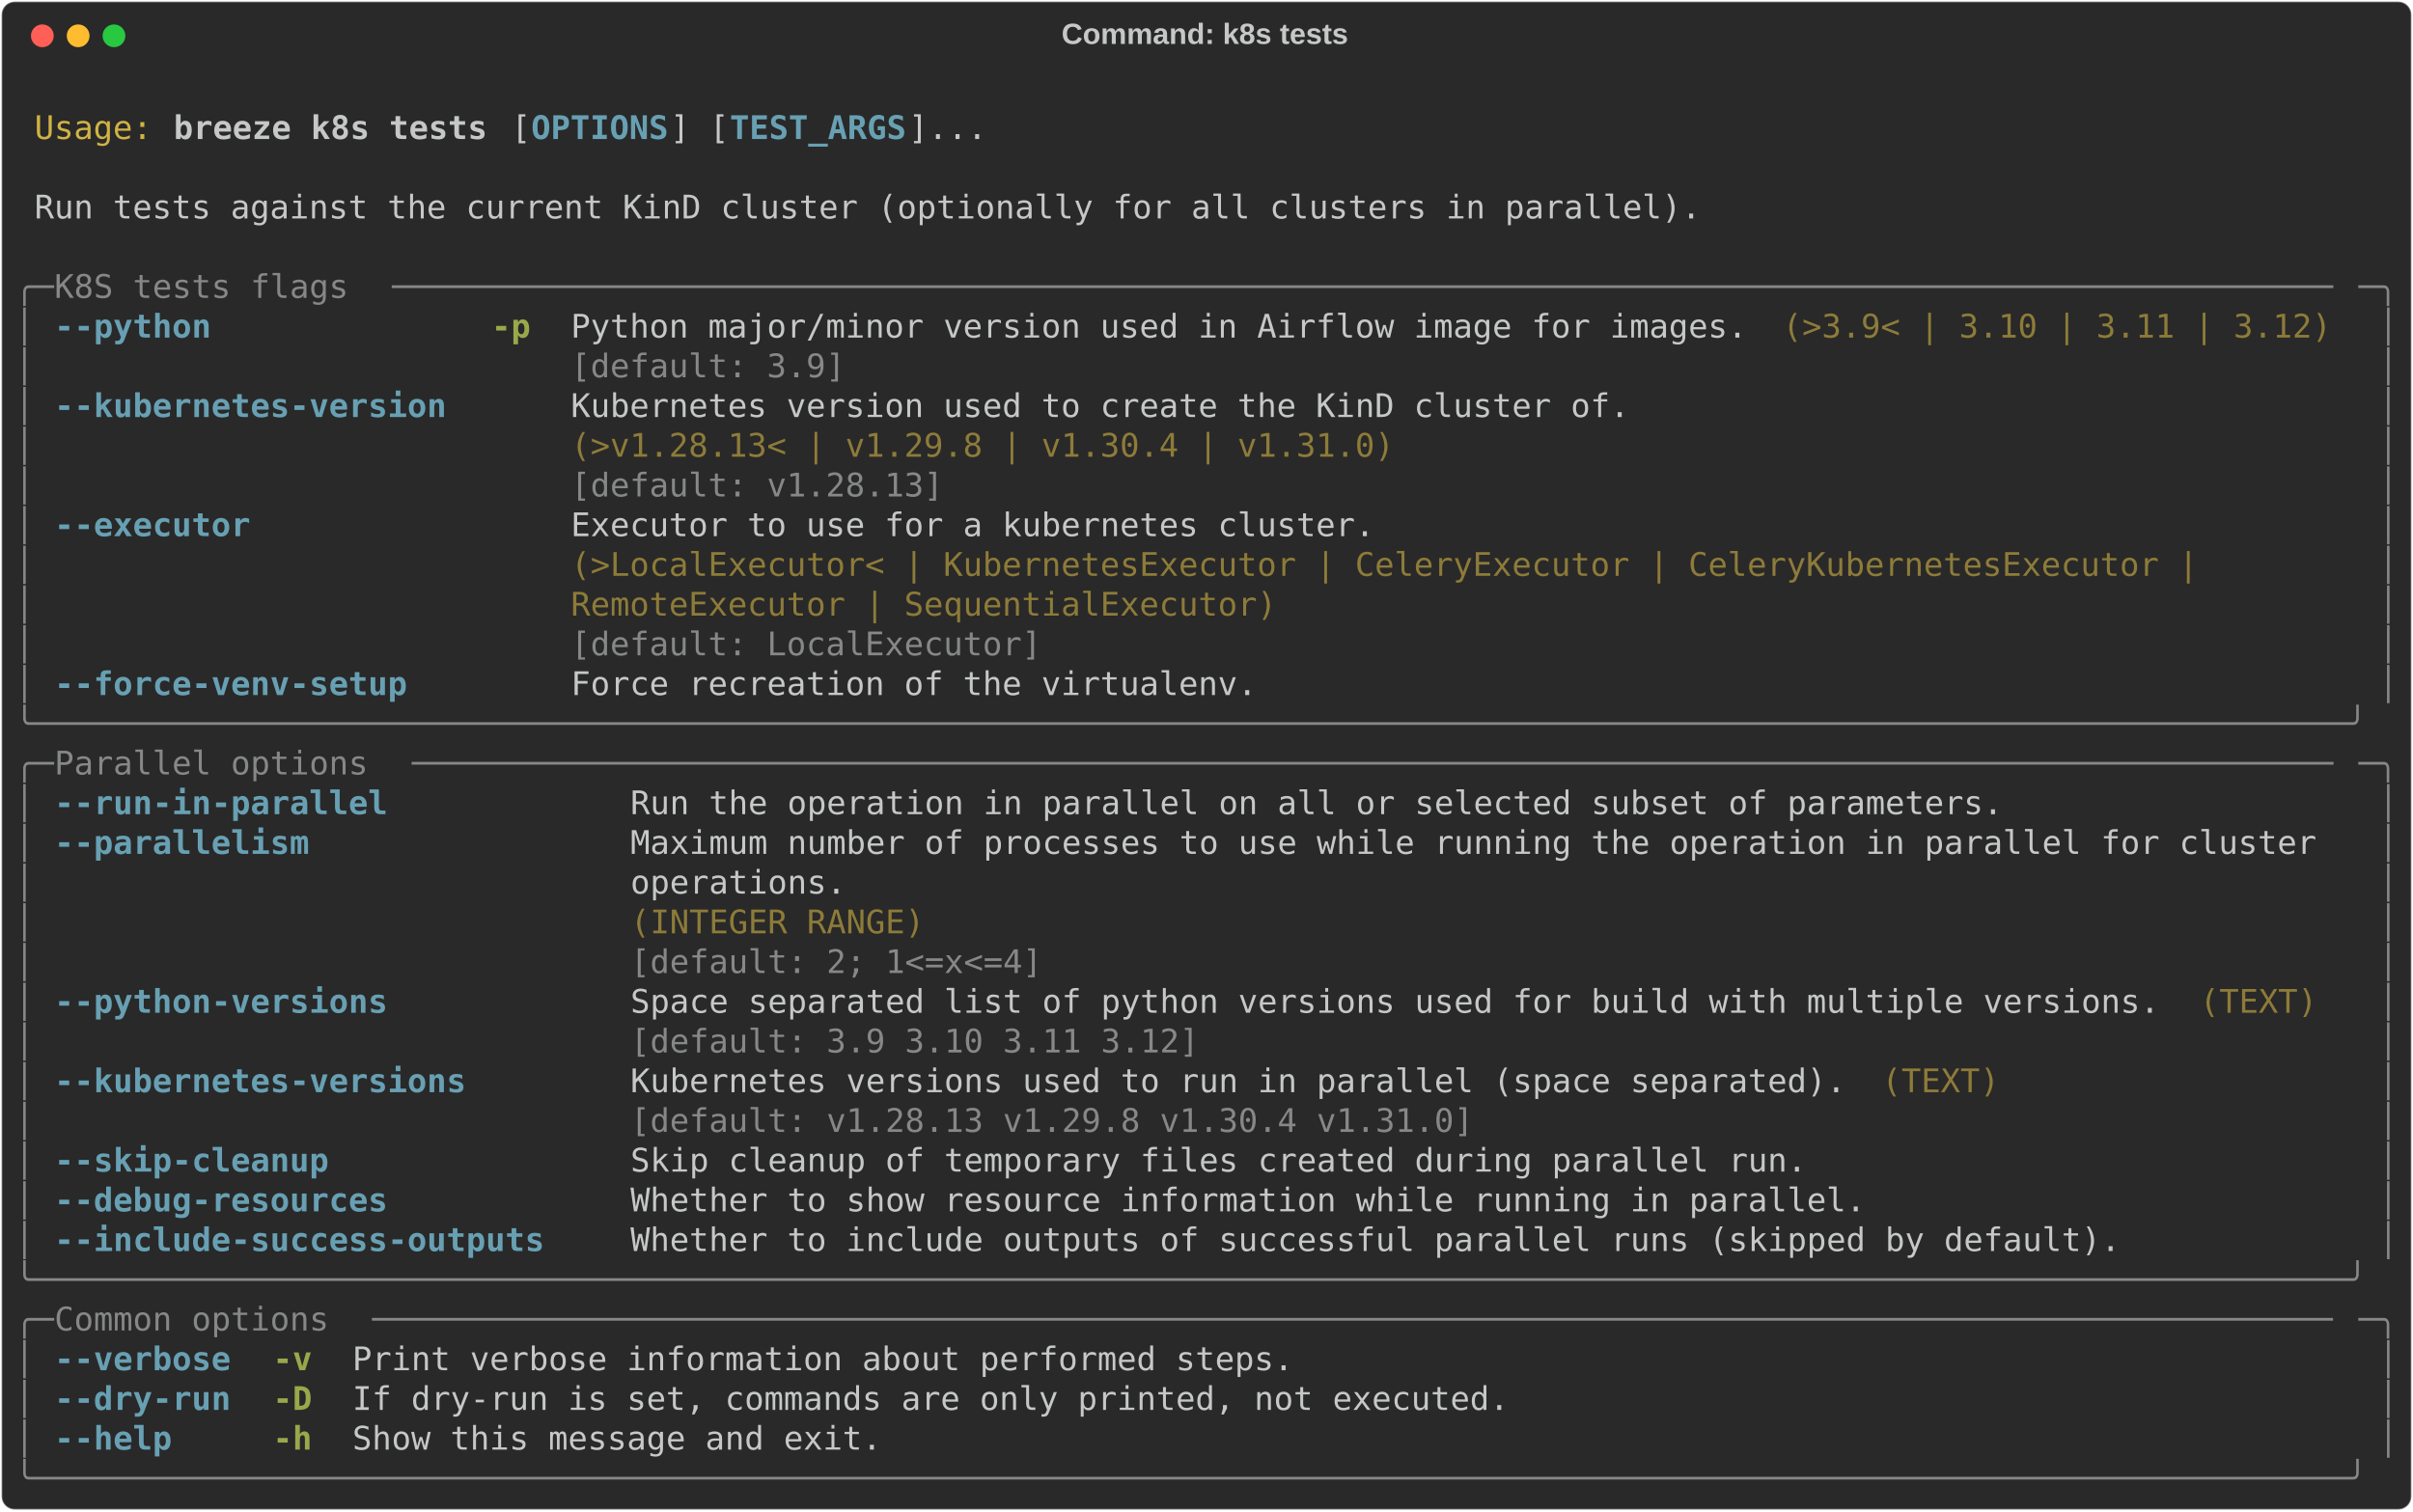
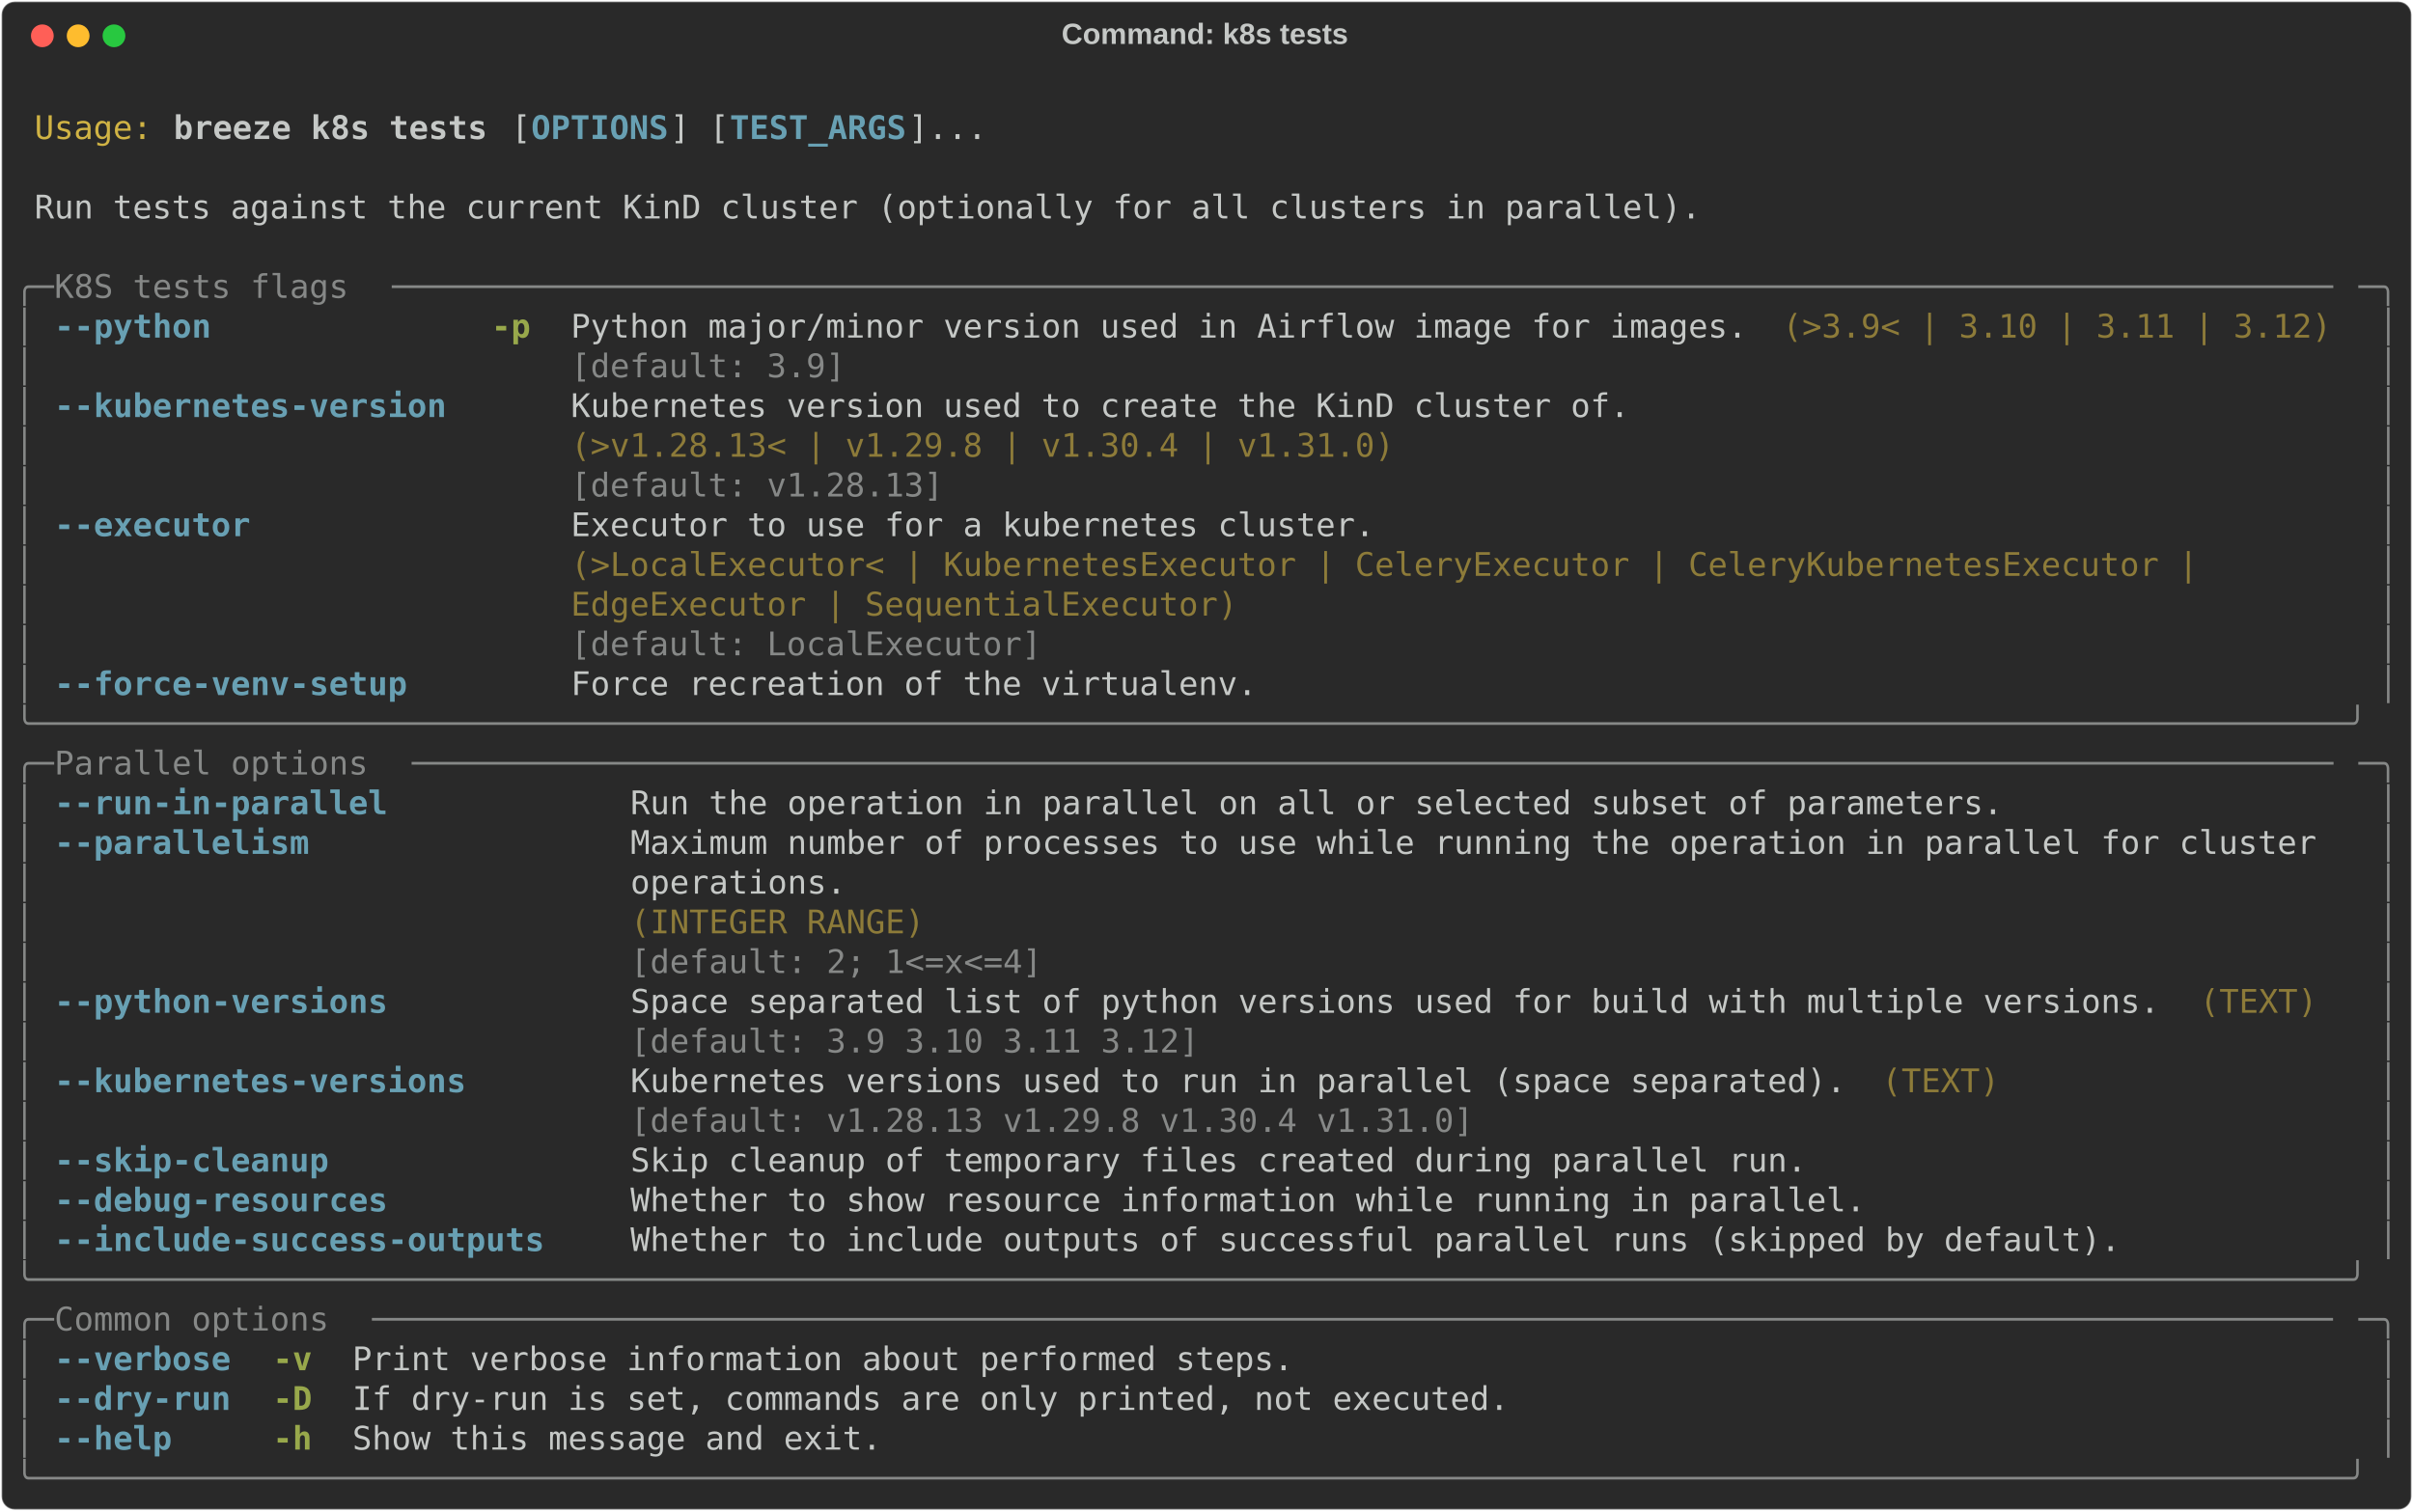
<svg xmlns="http://www.w3.org/2000/svg" class="rich-terminal" viewBox="0 0 1482 928.4">
  <style>

    @font-face {
        font-family: "Fira Code";
        src: local("FiraCode-Regular"),
                url("https://cdnjs.cloudflare.com/ajax/libs/firacode/6.2.0/woff2/FiraCode-Regular.woff2") format("woff2"),
                url("https://cdnjs.cloudflare.com/ajax/libs/firacode/6.2.0/woff/FiraCode-Regular.woff") format("woff");
        font-style: normal;
        font-weight: 400;
    }
    @font-face {
        font-family: "Fira Code";
        src: local("FiraCode-Bold"),
                url("https://cdnjs.cloudflare.com/ajax/libs/firacode/6.2.0/woff2/FiraCode-Bold.woff2") format("woff2"),
                url("https://cdnjs.cloudflare.com/ajax/libs/firacode/6.2.0/woff/FiraCode-Bold.woff") format("woff");
        font-style: bold;
        font-weight: 700;
    }

    .breeze-k8s-tests-matrix {
        font-family: Fira Code, monospace;
        font-size: 20px;
        line-height: 24.4px;
        font-variant-east-asian: full-width;
    }

    .breeze-k8s-tests-title {
        font-size: 18px;
        font-weight: bold;
        font-family: arial;
    }

    .breeze-k8s-tests-r1 { fill: #c5c8c6 }
.breeze-k8s-tests-r2 { fill: #d0b344 }
.breeze-k8s-tests-r3 { fill: #c5c8c6;font-weight: bold }
.breeze-k8s-tests-r4 { fill: #68a0b3;font-weight: bold }
.breeze-k8s-tests-r5 { fill: #868887 }
.breeze-k8s-tests-r6 { fill: #98a84b;font-weight: bold }
.breeze-k8s-tests-r7 { fill: #8d7b39 }
    </style>
  <defs>
    <clipPath id="breeze-k8s-tests-clip-terminal">
      <rect x="0" y="0" width="1463.0" height="877.4" />
    </clipPath>
    <clipPath id="breeze-k8s-tests-line-0">
      <rect x="0" y="1.5" width="1464" height="24.65" />
    </clipPath>
    <clipPath id="breeze-k8s-tests-line-1">
      <rect x="0" y="25.9" width="1464" height="24.65" />
    </clipPath>
    <clipPath id="breeze-k8s-tests-line-2">
      <rect x="0" y="50.3" width="1464" height="24.65" />
    </clipPath>
    <clipPath id="breeze-k8s-tests-line-3">
      <rect x="0" y="74.7" width="1464" height="24.65" />
    </clipPath>
    <clipPath id="breeze-k8s-tests-line-4">
      <rect x="0" y="99.1" width="1464" height="24.65" />
    </clipPath>
    <clipPath id="breeze-k8s-tests-line-5">
      <rect x="0" y="123.5" width="1464" height="24.65" />
    </clipPath>
    <clipPath id="breeze-k8s-tests-line-6">
      <rect x="0" y="147.9" width="1464" height="24.65" />
    </clipPath>
    <clipPath id="breeze-k8s-tests-line-7">
      <rect x="0" y="172.3" width="1464" height="24.65" />
    </clipPath>
    <clipPath id="breeze-k8s-tests-line-8">
      <rect x="0" y="196.7" width="1464" height="24.65" />
    </clipPath>
    <clipPath id="breeze-k8s-tests-line-9">
      <rect x="0" y="221.1" width="1464" height="24.65" />
    </clipPath>
    <clipPath id="breeze-k8s-tests-line-10">
      <rect x="0" y="245.5" width="1464" height="24.65" />
    </clipPath>
    <clipPath id="breeze-k8s-tests-line-11">
      <rect x="0" y="269.9" width="1464" height="24.65" />
    </clipPath>
    <clipPath id="breeze-k8s-tests-line-12">
      <rect x="0" y="294.3" width="1464" height="24.65" />
    </clipPath>
    <clipPath id="breeze-k8s-tests-line-13">
      <rect x="0" y="318.7" width="1464" height="24.65" />
    </clipPath>
    <clipPath id="breeze-k8s-tests-line-14">
      <rect x="0" y="343.1" width="1464" height="24.65" />
    </clipPath>
    <clipPath id="breeze-k8s-tests-line-15">
      <rect x="0" y="367.5" width="1464" height="24.65" />
    </clipPath>
    <clipPath id="breeze-k8s-tests-line-16">
      <rect x="0" y="391.9" width="1464" height="24.65" />
    </clipPath>
    <clipPath id="breeze-k8s-tests-line-17">
      <rect x="0" y="416.3" width="1464" height="24.65" />
    </clipPath>
    <clipPath id="breeze-k8s-tests-line-18">
      <rect x="0" y="440.7" width="1464" height="24.65" />
    </clipPath>
    <clipPath id="breeze-k8s-tests-line-19">
      <rect x="0" y="465.1" width="1464" height="24.65" />
    </clipPath>
    <clipPath id="breeze-k8s-tests-line-20">
      <rect x="0" y="489.5" width="1464" height="24.65" />
    </clipPath>
    <clipPath id="breeze-k8s-tests-line-21">
      <rect x="0" y="513.9" width="1464" height="24.65" />
    </clipPath>
    <clipPath id="breeze-k8s-tests-line-22">
      <rect x="0" y="538.3" width="1464" height="24.65" />
    </clipPath>
    <clipPath id="breeze-k8s-tests-line-23">
      <rect x="0" y="562.7" width="1464" height="24.65" />
    </clipPath>
    <clipPath id="breeze-k8s-tests-line-24">
      <rect x="0" y="587.1" width="1464" height="24.65" />
    </clipPath>
    <clipPath id="breeze-k8s-tests-line-25">
      <rect x="0" y="611.5" width="1464" height="24.65" />
    </clipPath>
    <clipPath id="breeze-k8s-tests-line-26">
      <rect x="0" y="635.9" width="1464" height="24.65" />
    </clipPath>
    <clipPath id="breeze-k8s-tests-line-27">
      <rect x="0" y="660.3" width="1464" height="24.65" />
    </clipPath>
    <clipPath id="breeze-k8s-tests-line-28">
      <rect x="0" y="684.7" width="1464" height="24.65" />
    </clipPath>
    <clipPath id="breeze-k8s-tests-line-29">
      <rect x="0" y="709.1" width="1464" height="24.65" />
    </clipPath>
    <clipPath id="breeze-k8s-tests-line-30">
      <rect x="0" y="733.5" width="1464" height="24.65" />
    </clipPath>
    <clipPath id="breeze-k8s-tests-line-31">
      <rect x="0" y="757.9" width="1464" height="24.65" />
    </clipPath>
    <clipPath id="breeze-k8s-tests-line-32">
      <rect x="0" y="782.3" width="1464" height="24.65" />
    </clipPath>
    <clipPath id="breeze-k8s-tests-line-33">
      <rect x="0" y="806.7" width="1464" height="24.65" />
    </clipPath>
    <clipPath id="breeze-k8s-tests-line-34">
      <rect x="0" y="831.1" width="1464" height="24.65" />
    </clipPath>
  </defs>
  <rect fill="#292929" stroke="rgba(255,255,255,0.35)" stroke-width="1" x="1" y="1" width="1480" height="926.4" rx="8" />
  <text class="breeze-k8s-tests-title" fill="#c5c8c6" text-anchor="middle" x="740" y="27">Command: k8s tests</text>
  <g transform="translate(26,22)">
    <circle cx="0" cy="0" r="7" fill="#ff5f57" />
    <circle cx="22" cy="0" r="7" fill="#febc2e" />
    <circle cx="44" cy="0" r="7" fill="#28c840" />
  </g>
  <g transform="translate(9, 41)" clip-path="url(#breeze-k8s-tests-clip-terminal)">
    <g class="breeze-k8s-tests-matrix">
      <text class="breeze-k8s-tests-r1" x="1464" y="20" textLength="12.2" clip-path="url(#breeze-k8s-tests-line-0)">
</text>
      <text class="breeze-k8s-tests-r2" x="12.2" y="44.4" textLength="73.2" clip-path="url(#breeze-k8s-tests-line-1)">Usage:</text>
      <text class="breeze-k8s-tests-r3" x="97.6" y="44.4" textLength="195.2" clip-path="url(#breeze-k8s-tests-line-1)">breeze k8s tests</text>
      <text class="breeze-k8s-tests-r1" x="305" y="44.4" textLength="12.2" clip-path="url(#breeze-k8s-tests-line-1)">[</text>
      <text class="breeze-k8s-tests-r4" x="317.2" y="44.4" textLength="85.4" clip-path="url(#breeze-k8s-tests-line-1)">OPTIONS</text>
      <text class="breeze-k8s-tests-r1" x="402.6" y="44.4" textLength="36.6" clip-path="url(#breeze-k8s-tests-line-1)">] [</text>
      <text class="breeze-k8s-tests-r4" x="439.2" y="44.4" textLength="109.8" clip-path="url(#breeze-k8s-tests-line-1)">TEST_ARGS</text>
      <text class="breeze-k8s-tests-r1" x="549" y="44.4" textLength="48.8" clip-path="url(#breeze-k8s-tests-line-1)">]...</text>
      <text class="breeze-k8s-tests-r1" x="1464" y="44.4" textLength="12.2" clip-path="url(#breeze-k8s-tests-line-1)">
</text>
      <text class="breeze-k8s-tests-r1" x="1464" y="68.8" textLength="12.2" clip-path="url(#breeze-k8s-tests-line-2)">
</text>
      <text class="breeze-k8s-tests-r1" x="12.2" y="93.2" textLength="1037" clip-path="url(#breeze-k8s-tests-line-3)">Run tests against the current KinD cluster (optionally for all clusters in parallel).</text>
      <text class="breeze-k8s-tests-r1" x="1464" y="93.2" textLength="12.2" clip-path="url(#breeze-k8s-tests-line-3)">
</text>
      <text class="breeze-k8s-tests-r1" x="1464" y="117.6" textLength="12.2" clip-path="url(#breeze-k8s-tests-line-4)">
</text>
      <text class="breeze-k8s-tests-r5" x="0" y="142" textLength="24.4" clip-path="url(#breeze-k8s-tests-line-5)">╭─</text>
      <text class="breeze-k8s-tests-r5" x="24.4" y="142" textLength="207.4" clip-path="url(#breeze-k8s-tests-line-5)"> K8S tests flags </text>
      <text class="breeze-k8s-tests-r5" x="231.8" y="142" textLength="1207.8" clip-path="url(#breeze-k8s-tests-line-5)">───────────────────────────────────────────────────────────────────────────────────────────────────</text>
      <text class="breeze-k8s-tests-r5" x="1439.6" y="142" textLength="24.4" clip-path="url(#breeze-k8s-tests-line-5)">─╮</text>
      <text class="breeze-k8s-tests-r1" x="1464" y="142" textLength="12.2" clip-path="url(#breeze-k8s-tests-line-5)">
</text>
      <text class="breeze-k8s-tests-r5" x="0" y="166.4" textLength="12.2" clip-path="url(#breeze-k8s-tests-line-6)">│</text>
      <text class="breeze-k8s-tests-r4" x="24.4" y="166.4" textLength="97.6" clip-path="url(#breeze-k8s-tests-line-6)">--python</text>
      <text class="breeze-k8s-tests-r6" x="292.8" y="166.4" textLength="24.4" clip-path="url(#breeze-k8s-tests-line-6)">-p</text>
      <text class="breeze-k8s-tests-r1" x="341.6" y="166.4" textLength="732" clip-path="url(#breeze-k8s-tests-line-6)">Python major/minor version used in Airflow image for images.</text>
      <text class="breeze-k8s-tests-r7" x="1085.8" y="166.4" textLength="341.6" clip-path="url(#breeze-k8s-tests-line-6)">(&gt;3.9&lt; | 3.10 | 3.11 | 3.12)</text>
      <text class="breeze-k8s-tests-r5" x="1451.8" y="166.4" textLength="12.2" clip-path="url(#breeze-k8s-tests-line-6)">│</text>
      <text class="breeze-k8s-tests-r1" x="1464" y="166.4" textLength="12.2" clip-path="url(#breeze-k8s-tests-line-6)">
</text>
      <text class="breeze-k8s-tests-r5" x="0" y="190.8" textLength="12.2" clip-path="url(#breeze-k8s-tests-line-7)">│</text>
      <text class="breeze-k8s-tests-r5" x="341.6" y="190.8" textLength="732" clip-path="url(#breeze-k8s-tests-line-7)">[default: 3.9]                                              </text>
      <text class="breeze-k8s-tests-r5" x="1451.8" y="190.8" textLength="12.2" clip-path="url(#breeze-k8s-tests-line-7)">│</text>
      <text class="breeze-k8s-tests-r1" x="1464" y="190.8" textLength="12.2" clip-path="url(#breeze-k8s-tests-line-7)">
</text>
      <text class="breeze-k8s-tests-r5" x="0" y="215.2" textLength="12.2" clip-path="url(#breeze-k8s-tests-line-8)">│</text>
      <text class="breeze-k8s-tests-r4" x="24.4" y="215.2" textLength="244" clip-path="url(#breeze-k8s-tests-line-8)">--kubernetes-version</text>
      <text class="breeze-k8s-tests-r1" x="341.6" y="215.2" textLength="658.8" clip-path="url(#breeze-k8s-tests-line-8)">Kubernetes version used to create the KinD cluster of.</text>
      <text class="breeze-k8s-tests-r5" x="1451.8" y="215.2" textLength="12.2" clip-path="url(#breeze-k8s-tests-line-8)">│</text>
      <text class="breeze-k8s-tests-r1" x="1464" y="215.2" textLength="12.2" clip-path="url(#breeze-k8s-tests-line-8)">
</text>
      <text class="breeze-k8s-tests-r5" x="0" y="239.6" textLength="12.2" clip-path="url(#breeze-k8s-tests-line-9)">│</text>
      <text class="breeze-k8s-tests-r7" x="341.6" y="239.6" textLength="658.8" clip-path="url(#breeze-k8s-tests-line-9)">(&gt;v1.28.13&lt; | v1.29.8 | v1.30.4 | v1.31.0)            </text>
      <text class="breeze-k8s-tests-r5" x="1451.8" y="239.6" textLength="12.2" clip-path="url(#breeze-k8s-tests-line-9)">│</text>
      <text class="breeze-k8s-tests-r1" x="1464" y="239.6" textLength="12.2" clip-path="url(#breeze-k8s-tests-line-9)">
</text>
      <text class="breeze-k8s-tests-r5" x="0" y="264" textLength="12.2" clip-path="url(#breeze-k8s-tests-line-10)">│</text>
      <text class="breeze-k8s-tests-r5" x="341.6" y="264" textLength="658.8" clip-path="url(#breeze-k8s-tests-line-10)">[default: v1.28.13]                                   </text>
      <text class="breeze-k8s-tests-r5" x="1451.8" y="264" textLength="12.2" clip-path="url(#breeze-k8s-tests-line-10)">│</text>
      <text class="breeze-k8s-tests-r1" x="1464" y="264" textLength="12.2" clip-path="url(#breeze-k8s-tests-line-10)">
</text>
      <text class="breeze-k8s-tests-r5" x="0" y="288.4" textLength="12.2" clip-path="url(#breeze-k8s-tests-line-11)">│</text>
      <text class="breeze-k8s-tests-r4" x="24.4" y="288.4" textLength="122" clip-path="url(#breeze-k8s-tests-line-11)">--executor</text>
      <text class="breeze-k8s-tests-r1" x="341.6" y="288.4" textLength="1098" clip-path="url(#breeze-k8s-tests-line-11)">Executor to use for a kubernetes cluster.                                                 </text>
      <text class="breeze-k8s-tests-r5" x="1451.8" y="288.4" textLength="12.2" clip-path="url(#breeze-k8s-tests-line-11)">│</text>
      <text class="breeze-k8s-tests-r1" x="1464" y="288.4" textLength="12.2" clip-path="url(#breeze-k8s-tests-line-11)">
</text>
      <text class="breeze-k8s-tests-r5" x="0" y="312.8" textLength="12.2" clip-path="url(#breeze-k8s-tests-line-12)">│</text>
      <text class="breeze-k8s-tests-r7" x="341.6" y="312.8" textLength="1098" clip-path="url(#breeze-k8s-tests-line-12)">(&gt;LocalExecutor&lt; | KubernetesExecutor | CeleryExecutor | CeleryKubernetesExecutor |       </text>
      <text class="breeze-k8s-tests-r5" x="1451.8" y="312.8" textLength="12.2" clip-path="url(#breeze-k8s-tests-line-12)">│</text>
      <text class="breeze-k8s-tests-r1" x="1464" y="312.8" textLength="12.2" clip-path="url(#breeze-k8s-tests-line-12)">
</text>
      <text class="breeze-k8s-tests-r5" x="0" y="337.2" textLength="12.2" clip-path="url(#breeze-k8s-tests-line-13)">│</text>
-       <text class="breeze-k8s-tests-r7" x="341.6" y="337.2" textLength="1098" clip-path="url(#breeze-k8s-tests-line-13)">RemoteExecutor | SequentialExecutor)                                                      </text>
+       <text class="breeze-k8s-tests-r7" x="341.6" y="337.2" textLength="1098" clip-path="url(#breeze-k8s-tests-line-13)">EdgeExecutor | SequentialExecutor)                                                        </text>
      <text class="breeze-k8s-tests-r5" x="1451.8" y="337.2" textLength="12.2" clip-path="url(#breeze-k8s-tests-line-13)">│</text>
      <text class="breeze-k8s-tests-r1" x="1464" y="337.2" textLength="12.2" clip-path="url(#breeze-k8s-tests-line-13)">
</text>
      <text class="breeze-k8s-tests-r5" x="0" y="361.6" textLength="12.2" clip-path="url(#breeze-k8s-tests-line-14)">│</text>
      <text class="breeze-k8s-tests-r5" x="341.6" y="361.6" textLength="1098" clip-path="url(#breeze-k8s-tests-line-14)">[default: LocalExecutor]                                                                  </text>
      <text class="breeze-k8s-tests-r5" x="1451.8" y="361.6" textLength="12.2" clip-path="url(#breeze-k8s-tests-line-14)">│</text>
      <text class="breeze-k8s-tests-r1" x="1464" y="361.6" textLength="12.2" clip-path="url(#breeze-k8s-tests-line-14)">
</text>
      <text class="breeze-k8s-tests-r5" x="0" y="386" textLength="12.2" clip-path="url(#breeze-k8s-tests-line-15)">│</text>
      <text class="breeze-k8s-tests-r4" x="24.4" y="386" textLength="219.6" clip-path="url(#breeze-k8s-tests-line-15)">--force-venv-setup</text>
      <text class="breeze-k8s-tests-r1" x="341.6" y="386" textLength="427" clip-path="url(#breeze-k8s-tests-line-15)">Force recreation of the virtualenv.</text>
      <text class="breeze-k8s-tests-r5" x="1451.8" y="386" textLength="12.2" clip-path="url(#breeze-k8s-tests-line-15)">│</text>
      <text class="breeze-k8s-tests-r1" x="1464" y="386" textLength="12.2" clip-path="url(#breeze-k8s-tests-line-15)">
</text>
      <text class="breeze-k8s-tests-r5" x="0" y="410.4" textLength="1464" clip-path="url(#breeze-k8s-tests-line-16)">╰──────────────────────────────────────────────────────────────────────────────────────────────────────────────────────╯</text>
      <text class="breeze-k8s-tests-r1" x="1464" y="410.4" textLength="12.2" clip-path="url(#breeze-k8s-tests-line-16)">
</text>
      <text class="breeze-k8s-tests-r5" x="0" y="434.8" textLength="24.4" clip-path="url(#breeze-k8s-tests-line-17)">╭─</text>
      <text class="breeze-k8s-tests-r5" x="24.4" y="434.8" textLength="219.6" clip-path="url(#breeze-k8s-tests-line-17)"> Parallel options </text>
      <text class="breeze-k8s-tests-r5" x="244" y="434.8" textLength="1195.6" clip-path="url(#breeze-k8s-tests-line-17)">──────────────────────────────────────────────────────────────────────────────────────────────────</text>
      <text class="breeze-k8s-tests-r5" x="1439.6" y="434.8" textLength="24.4" clip-path="url(#breeze-k8s-tests-line-17)">─╮</text>
      <text class="breeze-k8s-tests-r1" x="1464" y="434.8" textLength="12.2" clip-path="url(#breeze-k8s-tests-line-17)">
</text>
      <text class="breeze-k8s-tests-r5" x="0" y="459.2" textLength="12.2" clip-path="url(#breeze-k8s-tests-line-18)">│</text>
      <text class="breeze-k8s-tests-r4" x="24.4" y="459.2" textLength="207.4" clip-path="url(#breeze-k8s-tests-line-18)">--run-in-parallel</text>
      <text class="breeze-k8s-tests-r1" x="378.2" y="459.2" textLength="854" clip-path="url(#breeze-k8s-tests-line-18)">Run the operation in parallel on all or selected subset of parameters.</text>
      <text class="breeze-k8s-tests-r5" x="1451.8" y="459.2" textLength="12.2" clip-path="url(#breeze-k8s-tests-line-18)">│</text>
      <text class="breeze-k8s-tests-r1" x="1464" y="459.2" textLength="12.2" clip-path="url(#breeze-k8s-tests-line-18)">
</text>
      <text class="breeze-k8s-tests-r5" x="0" y="483.6" textLength="12.2" clip-path="url(#breeze-k8s-tests-line-19)">│</text>
      <text class="breeze-k8s-tests-r4" x="24.4" y="483.6" textLength="158.6" clip-path="url(#breeze-k8s-tests-line-19)">--parallelism</text>
      <text class="breeze-k8s-tests-r1" x="378.2" y="483.6" textLength="1061.4" clip-path="url(#breeze-k8s-tests-line-19)">Maximum number of processes to use while running the operation in parallel for cluster </text>
      <text class="breeze-k8s-tests-r5" x="1451.8" y="483.6" textLength="12.2" clip-path="url(#breeze-k8s-tests-line-19)">│</text>
      <text class="breeze-k8s-tests-r1" x="1464" y="483.6" textLength="12.2" clip-path="url(#breeze-k8s-tests-line-19)">
</text>
      <text class="breeze-k8s-tests-r5" x="0" y="508" textLength="12.2" clip-path="url(#breeze-k8s-tests-line-20)">│</text>
      <text class="breeze-k8s-tests-r1" x="378.2" y="508" textLength="1061.4" clip-path="url(#breeze-k8s-tests-line-20)">operations.                                                                            </text>
      <text class="breeze-k8s-tests-r5" x="1451.8" y="508" textLength="12.2" clip-path="url(#breeze-k8s-tests-line-20)">│</text>
      <text class="breeze-k8s-tests-r1" x="1464" y="508" textLength="12.2" clip-path="url(#breeze-k8s-tests-line-20)">
</text>
      <text class="breeze-k8s-tests-r5" x="0" y="532.4" textLength="12.2" clip-path="url(#breeze-k8s-tests-line-21)">│</text>
      <text class="breeze-k8s-tests-r7" x="378.2" y="532.4" textLength="1061.4" clip-path="url(#breeze-k8s-tests-line-21)">(INTEGER RANGE)                                                                        </text>
      <text class="breeze-k8s-tests-r5" x="1451.8" y="532.4" textLength="12.2" clip-path="url(#breeze-k8s-tests-line-21)">│</text>
      <text class="breeze-k8s-tests-r1" x="1464" y="532.4" textLength="12.2" clip-path="url(#breeze-k8s-tests-line-21)">
</text>
      <text class="breeze-k8s-tests-r5" x="0" y="556.8" textLength="12.2" clip-path="url(#breeze-k8s-tests-line-22)">│</text>
      <text class="breeze-k8s-tests-r5" x="378.2" y="556.8" textLength="1061.4" clip-path="url(#breeze-k8s-tests-line-22)">[default: 2; 1&lt;=x&lt;=4]                                                                  </text>
      <text class="breeze-k8s-tests-r5" x="1451.8" y="556.8" textLength="12.2" clip-path="url(#breeze-k8s-tests-line-22)">│</text>
      <text class="breeze-k8s-tests-r1" x="1464" y="556.8" textLength="12.2" clip-path="url(#breeze-k8s-tests-line-22)">
</text>
      <text class="breeze-k8s-tests-r5" x="0" y="581.2" textLength="12.2" clip-path="url(#breeze-k8s-tests-line-23)">│</text>
      <text class="breeze-k8s-tests-r4" x="24.4" y="581.2" textLength="207.4" clip-path="url(#breeze-k8s-tests-line-23)">--python-versions</text>
      <text class="breeze-k8s-tests-r1" x="378.2" y="581.2" textLength="951.6" clip-path="url(#breeze-k8s-tests-line-23)">Space separated list of python versions used for build with multiple versions.</text>
      <text class="breeze-k8s-tests-r7" x="1342" y="581.2" textLength="73.2" clip-path="url(#breeze-k8s-tests-line-23)">(TEXT)</text>
      <text class="breeze-k8s-tests-r5" x="1451.8" y="581.2" textLength="12.2" clip-path="url(#breeze-k8s-tests-line-23)">│</text>
      <text class="breeze-k8s-tests-r1" x="1464" y="581.2" textLength="12.2" clip-path="url(#breeze-k8s-tests-line-23)">
</text>
      <text class="breeze-k8s-tests-r5" x="0" y="605.6" textLength="12.2" clip-path="url(#breeze-k8s-tests-line-24)">│</text>
      <text class="breeze-k8s-tests-r5" x="378.2" y="605.6" textLength="951.6" clip-path="url(#breeze-k8s-tests-line-24)">[default: 3.9 3.10 3.11 3.12]                                                 </text>
      <text class="breeze-k8s-tests-r5" x="1451.8" y="605.6" textLength="12.2" clip-path="url(#breeze-k8s-tests-line-24)">│</text>
      <text class="breeze-k8s-tests-r1" x="1464" y="605.6" textLength="12.2" clip-path="url(#breeze-k8s-tests-line-24)">
</text>
      <text class="breeze-k8s-tests-r5" x="0" y="630" textLength="12.2" clip-path="url(#breeze-k8s-tests-line-25)">│</text>
      <text class="breeze-k8s-tests-r4" x="24.4" y="630" textLength="256.2" clip-path="url(#breeze-k8s-tests-line-25)">--kubernetes-versions</text>
      <text class="breeze-k8s-tests-r1" x="378.2" y="630" textLength="756.4" clip-path="url(#breeze-k8s-tests-line-25)">Kubernetes versions used to run in parallel (space separated).</text>
      <text class="breeze-k8s-tests-r7" x="1146.8" y="630" textLength="73.2" clip-path="url(#breeze-k8s-tests-line-25)">(TEXT)</text>
      <text class="breeze-k8s-tests-r5" x="1451.8" y="630" textLength="12.2" clip-path="url(#breeze-k8s-tests-line-25)">│</text>
      <text class="breeze-k8s-tests-r1" x="1464" y="630" textLength="12.2" clip-path="url(#breeze-k8s-tests-line-25)">
</text>
      <text class="breeze-k8s-tests-r5" x="0" y="654.4" textLength="12.2" clip-path="url(#breeze-k8s-tests-line-26)">│</text>
      <text class="breeze-k8s-tests-r5" x="378.2" y="654.4" textLength="756.4" clip-path="url(#breeze-k8s-tests-line-26)">[default: v1.28.13 v1.29.8 v1.30.4 v1.31.0]                   </text>
      <text class="breeze-k8s-tests-r5" x="1451.8" y="654.4" textLength="12.2" clip-path="url(#breeze-k8s-tests-line-26)">│</text>
      <text class="breeze-k8s-tests-r1" x="1464" y="654.4" textLength="12.2" clip-path="url(#breeze-k8s-tests-line-26)">
</text>
      <text class="breeze-k8s-tests-r5" x="0" y="678.8" textLength="12.2" clip-path="url(#breeze-k8s-tests-line-27)">│</text>
      <text class="breeze-k8s-tests-r4" x="24.4" y="678.8" textLength="170.8" clip-path="url(#breeze-k8s-tests-line-27)">--skip-cleanup</text>
      <text class="breeze-k8s-tests-r1" x="378.2" y="678.8" textLength="732" clip-path="url(#breeze-k8s-tests-line-27)">Skip cleanup of temporary files created during parallel run.</text>
      <text class="breeze-k8s-tests-r5" x="1451.8" y="678.8" textLength="12.2" clip-path="url(#breeze-k8s-tests-line-27)">│</text>
      <text class="breeze-k8s-tests-r1" x="1464" y="678.8" textLength="12.2" clip-path="url(#breeze-k8s-tests-line-27)">
</text>
      <text class="breeze-k8s-tests-r5" x="0" y="703.2" textLength="12.2" clip-path="url(#breeze-k8s-tests-line-28)">│</text>
      <text class="breeze-k8s-tests-r4" x="24.4" y="703.2" textLength="207.4" clip-path="url(#breeze-k8s-tests-line-28)">--debug-resources</text>
      <text class="breeze-k8s-tests-r1" x="378.2" y="703.2" textLength="768.6" clip-path="url(#breeze-k8s-tests-line-28)">Whether to show resource information while running in parallel.</text>
      <text class="breeze-k8s-tests-r5" x="1451.8" y="703.2" textLength="12.2" clip-path="url(#breeze-k8s-tests-line-28)">│</text>
      <text class="breeze-k8s-tests-r1" x="1464" y="703.2" textLength="12.2" clip-path="url(#breeze-k8s-tests-line-28)">
</text>
      <text class="breeze-k8s-tests-r5" x="0" y="727.6" textLength="12.2" clip-path="url(#breeze-k8s-tests-line-29)">│</text>
      <text class="breeze-k8s-tests-r4" x="24.4" y="727.6" textLength="305" clip-path="url(#breeze-k8s-tests-line-29)">--include-success-outputs</text>
      <text class="breeze-k8s-tests-r1" x="378.2" y="727.6" textLength="927.2" clip-path="url(#breeze-k8s-tests-line-29)">Whether to include outputs of successful parallel runs (skipped by default).</text>
      <text class="breeze-k8s-tests-r5" x="1451.8" y="727.6" textLength="12.2" clip-path="url(#breeze-k8s-tests-line-29)">│</text>
      <text class="breeze-k8s-tests-r1" x="1464" y="727.6" textLength="12.2" clip-path="url(#breeze-k8s-tests-line-29)">
</text>
      <text class="breeze-k8s-tests-r5" x="0" y="752" textLength="1464" clip-path="url(#breeze-k8s-tests-line-30)">╰──────────────────────────────────────────────────────────────────────────────────────────────────────────────────────╯</text>
      <text class="breeze-k8s-tests-r1" x="1464" y="752" textLength="12.2" clip-path="url(#breeze-k8s-tests-line-30)">
</text>
      <text class="breeze-k8s-tests-r5" x="0" y="776.4" textLength="24.4" clip-path="url(#breeze-k8s-tests-line-31)">╭─</text>
      <text class="breeze-k8s-tests-r5" x="24.4" y="776.4" textLength="195.2" clip-path="url(#breeze-k8s-tests-line-31)"> Common options </text>
      <text class="breeze-k8s-tests-r5" x="219.6" y="776.4" textLength="1220" clip-path="url(#breeze-k8s-tests-line-31)">────────────────────────────────────────────────────────────────────────────────────────────────────</text>
      <text class="breeze-k8s-tests-r5" x="1439.6" y="776.4" textLength="24.4" clip-path="url(#breeze-k8s-tests-line-31)">─╮</text>
      <text class="breeze-k8s-tests-r1" x="1464" y="776.4" textLength="12.2" clip-path="url(#breeze-k8s-tests-line-31)">
</text>
      <text class="breeze-k8s-tests-r5" x="0" y="800.8" textLength="12.2" clip-path="url(#breeze-k8s-tests-line-32)">│</text>
      <text class="breeze-k8s-tests-r4" x="24.4" y="800.8" textLength="109.8" clip-path="url(#breeze-k8s-tests-line-32)">--verbose</text>
      <text class="breeze-k8s-tests-r6" x="158.6" y="800.8" textLength="24.4" clip-path="url(#breeze-k8s-tests-line-32)">-v</text>
      <text class="breeze-k8s-tests-r1" x="207.4" y="800.8" textLength="585.6" clip-path="url(#breeze-k8s-tests-line-32)">Print verbose information about performed steps.</text>
      <text class="breeze-k8s-tests-r5" x="1451.8" y="800.8" textLength="12.2" clip-path="url(#breeze-k8s-tests-line-32)">│</text>
      <text class="breeze-k8s-tests-r1" x="1464" y="800.8" textLength="12.2" clip-path="url(#breeze-k8s-tests-line-32)">
</text>
      <text class="breeze-k8s-tests-r5" x="0" y="825.2" textLength="12.2" clip-path="url(#breeze-k8s-tests-line-33)">│</text>
      <text class="breeze-k8s-tests-r4" x="24.4" y="825.2" textLength="109.8" clip-path="url(#breeze-k8s-tests-line-33)">--dry-run</text>
      <text class="breeze-k8s-tests-r6" x="158.6" y="825.2" textLength="24.4" clip-path="url(#breeze-k8s-tests-line-33)">-D</text>
      <text class="breeze-k8s-tests-r1" x="207.4" y="825.2" textLength="719.8" clip-path="url(#breeze-k8s-tests-line-33)">If dry-run is set, commands are only printed, not executed.</text>
      <text class="breeze-k8s-tests-r5" x="1451.8" y="825.2" textLength="12.2" clip-path="url(#breeze-k8s-tests-line-33)">│</text>
      <text class="breeze-k8s-tests-r1" x="1464" y="825.2" textLength="12.2" clip-path="url(#breeze-k8s-tests-line-33)">
</text>
      <text class="breeze-k8s-tests-r5" x="0" y="849.6" textLength="12.2" clip-path="url(#breeze-k8s-tests-line-34)">│</text>
      <text class="breeze-k8s-tests-r4" x="24.4" y="849.6" textLength="73.2" clip-path="url(#breeze-k8s-tests-line-34)">--help</text>
      <text class="breeze-k8s-tests-r6" x="158.6" y="849.6" textLength="24.4" clip-path="url(#breeze-k8s-tests-line-34)">-h</text>
      <text class="breeze-k8s-tests-r1" x="207.4" y="849.6" textLength="329.4" clip-path="url(#breeze-k8s-tests-line-34)">Show this message and exit.</text>
      <text class="breeze-k8s-tests-r5" x="1451.8" y="849.6" textLength="12.2" clip-path="url(#breeze-k8s-tests-line-34)">│</text>
      <text class="breeze-k8s-tests-r1" x="1464" y="849.6" textLength="12.2" clip-path="url(#breeze-k8s-tests-line-34)">
</text>
      <text class="breeze-k8s-tests-r5" x="0" y="874" textLength="1464" clip-path="url(#breeze-k8s-tests-line-35)">╰──────────────────────────────────────────────────────────────────────────────────────────────────────────────────────╯</text>
      <text class="breeze-k8s-tests-r1" x="1464" y="874" textLength="12.2" clip-path="url(#breeze-k8s-tests-line-35)">
</text>
    </g>
  </g>
</svg>
